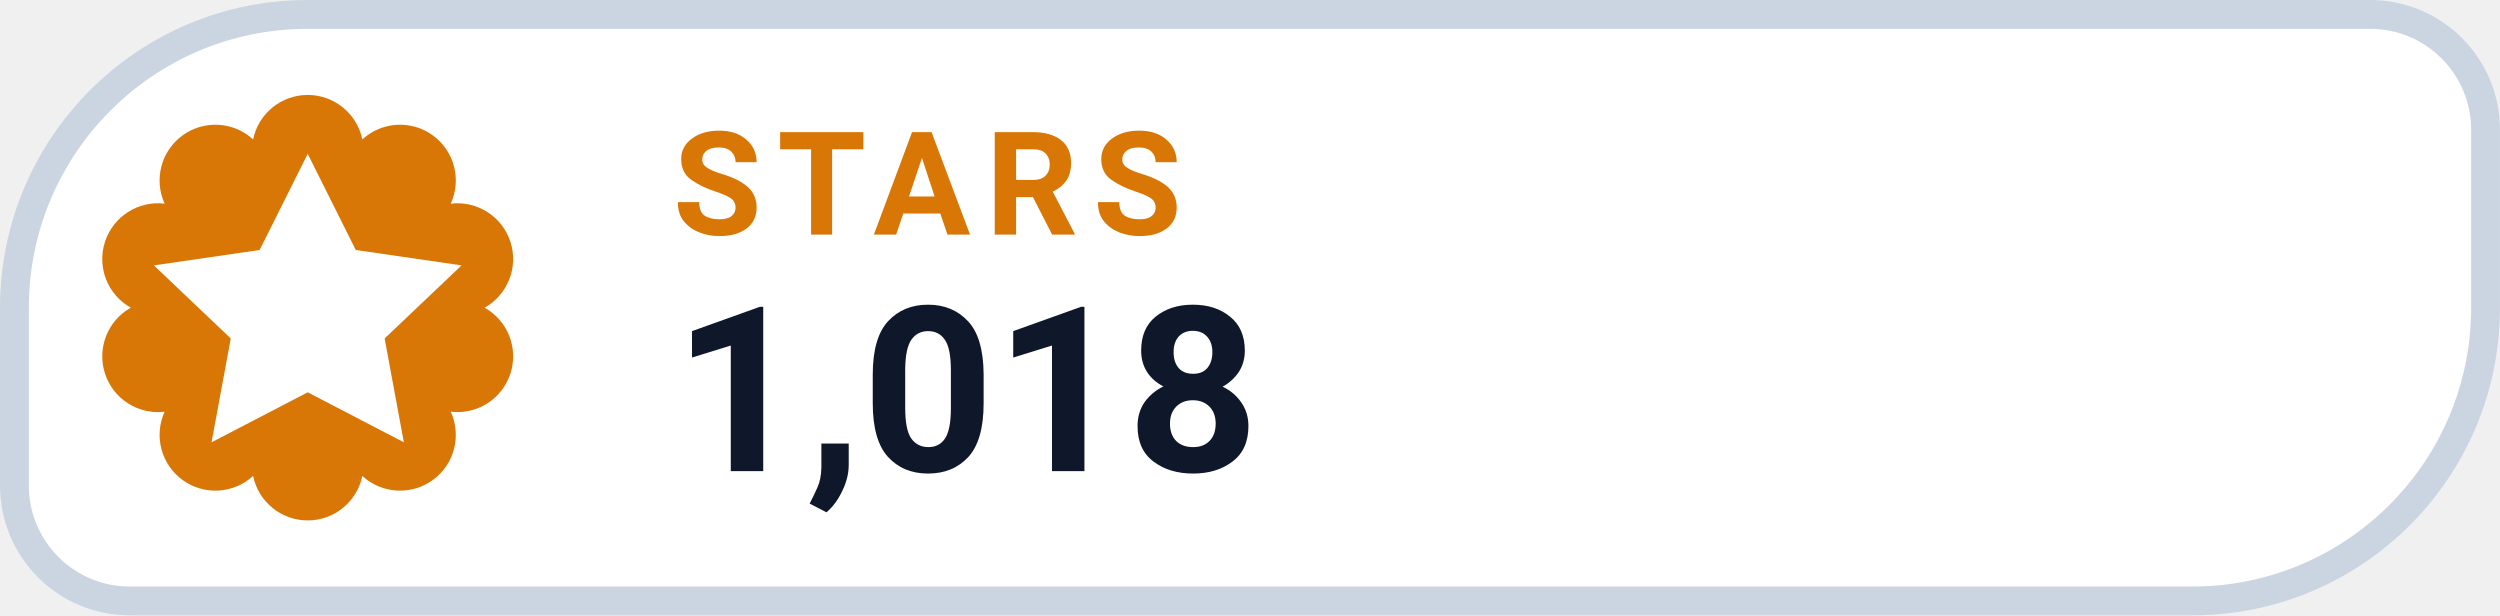
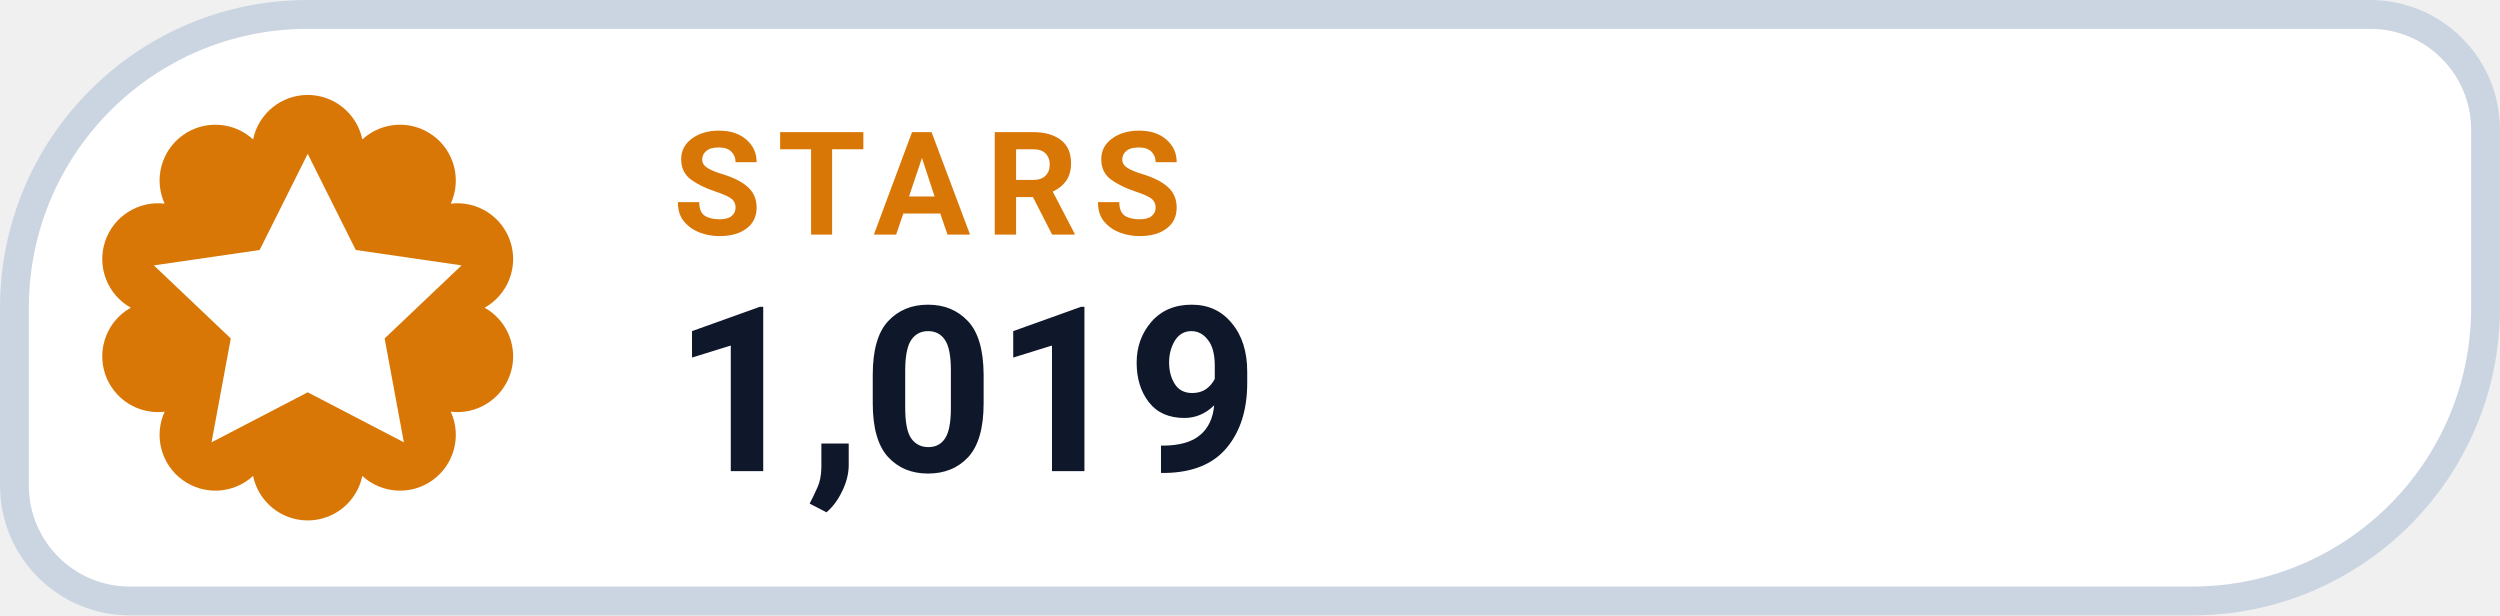
- <svg xmlns="http://www.w3.org/2000/svg" width="126" height="31.015" viewBox="0 0 130 32" role="img" aria-label="STARS 1,018">
+ <svg xmlns="http://www.w3.org/2000/svg" width="126" height="31.015" viewBox="0 0 130 32" role="img" aria-label="STARS 1,019">
  <path d="M 16.00 0.75 H 123.25 A 6.00 6.00 0 0 1 129.25 6.75 V 16.00 A 15.25 15.25 0 0 1 114.00 31.25 H 6.75 A 6.00 6.00 0 0 1 0.75 25.25 V 16.00 A 15.25 15.25 0 0 1 16.00 0.75 Z" fill="#FFFFFF" stroke="#CBD5E1" stroke-width="1.5" />
  <path d="M 13.16 7.25 A 2.90 2.90 0 0 1 18.84 7.25 A 2.90 2.90 0 0 1 23.44 10.59 A 2.90 2.90 0 0 1 25.20 16.00 A 2.90 2.90 0 0 1 23.44 21.41 A 2.90 2.90 0 0 1 18.84 24.75 A 2.90 2.90 0 0 1 13.16 24.75 A 2.90 2.90 0 0 1 8.56 21.41 A 2.90 2.90 0 0 1 6.80 16.00 A 2.90 2.90 0 0 1 8.56 10.59 A 2.90 2.90 0 0 1 13.16 7.25 Z" fill="#D97706" />
  <g transform="translate(16 16)" style="color:#FFFFFF;">
    <path d="M0 -8 l2.5 5 5.5 .8 -4 3.8 1 5.4 -5 -2.6 -5 2.6 1 -5.4 -4 -3.8 5.5 -.8 Z" fill="currentColor" />
  </g>
  <text x="35" y="12.2" fill="#D97706" font-family="-apple-system,BlinkMacSystemFont,'Segoe UI',Roboto,Helvetica,Arial,sans-serif" font-size="7.5" font-weight="700" letter-spacing=".8">STARS</text>
-   <text x="35" y="24.5" fill="#0F172A" font-family="-apple-system,BlinkMacSystemFont,'Segoe UI',Roboto,Helvetica,Arial,sans-serif" font-size="12" font-weight="750">1,018</text>
+   <text x="35" y="24.5" fill="#0F172A" font-family="-apple-system,BlinkMacSystemFont,'Segoe UI',Roboto,Helvetica,Arial,sans-serif" font-size="12" font-weight="750">1,019</text>
</svg>
